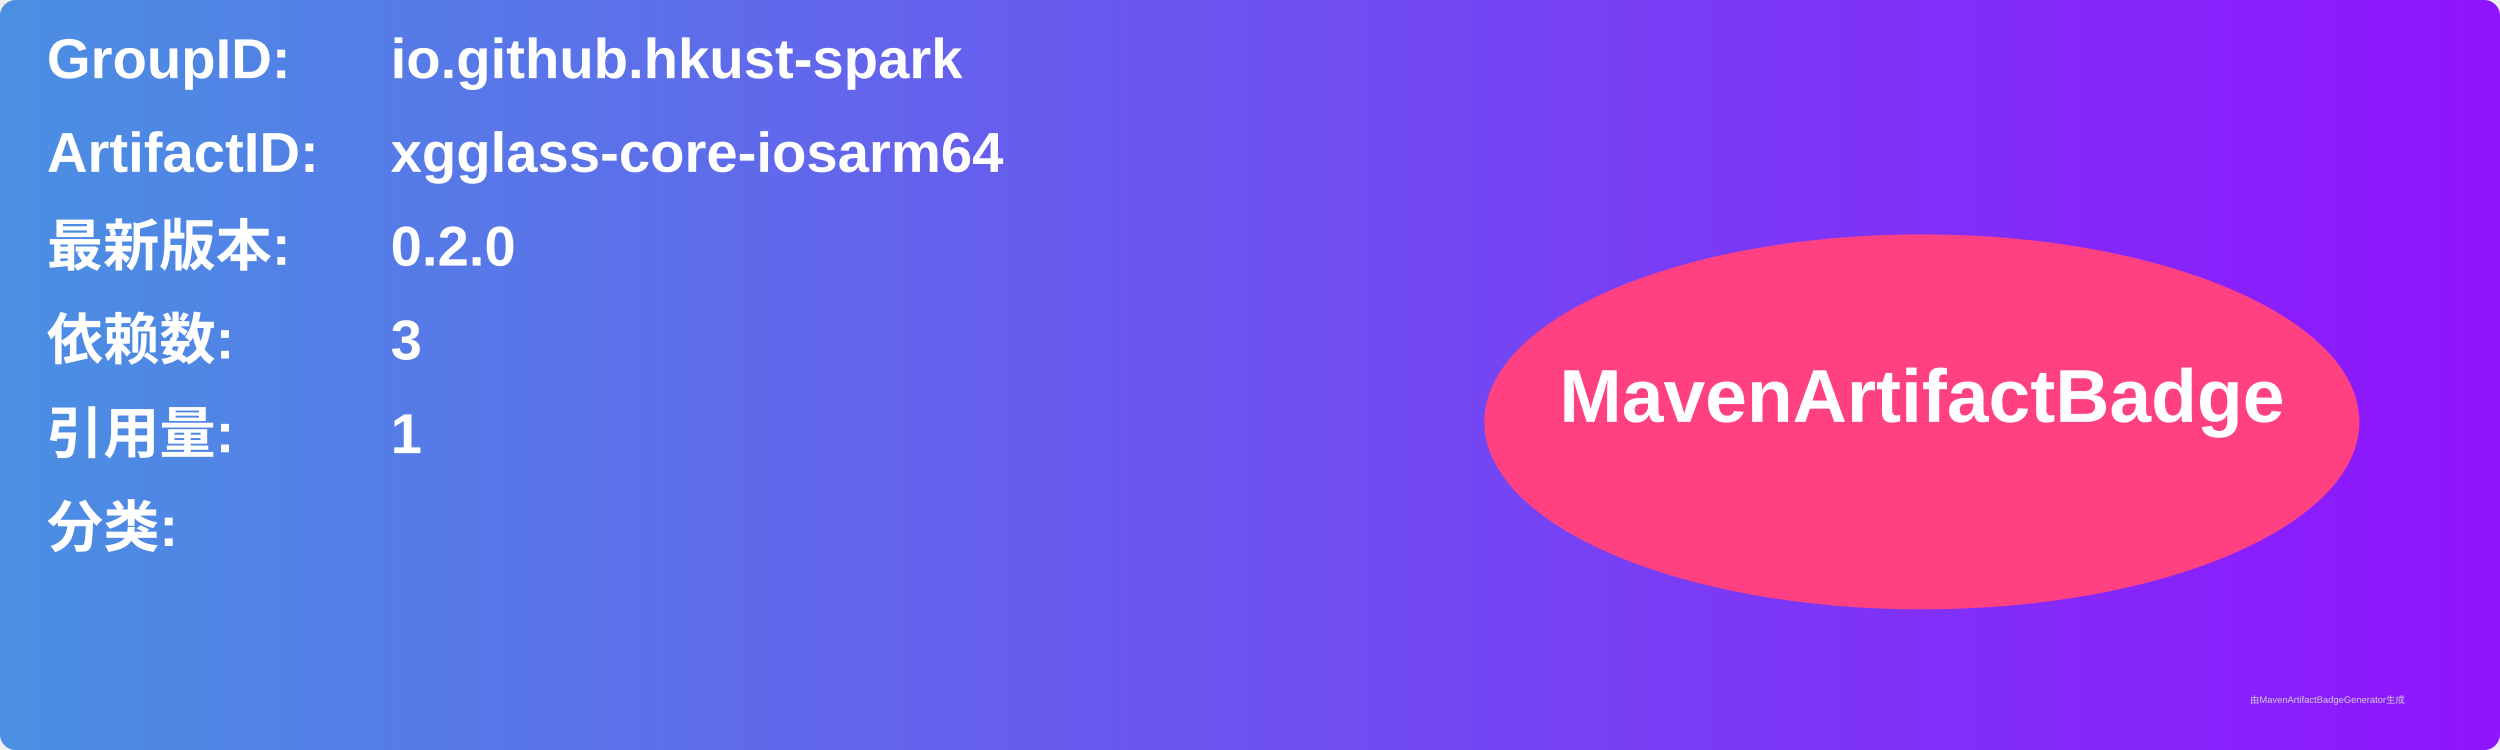
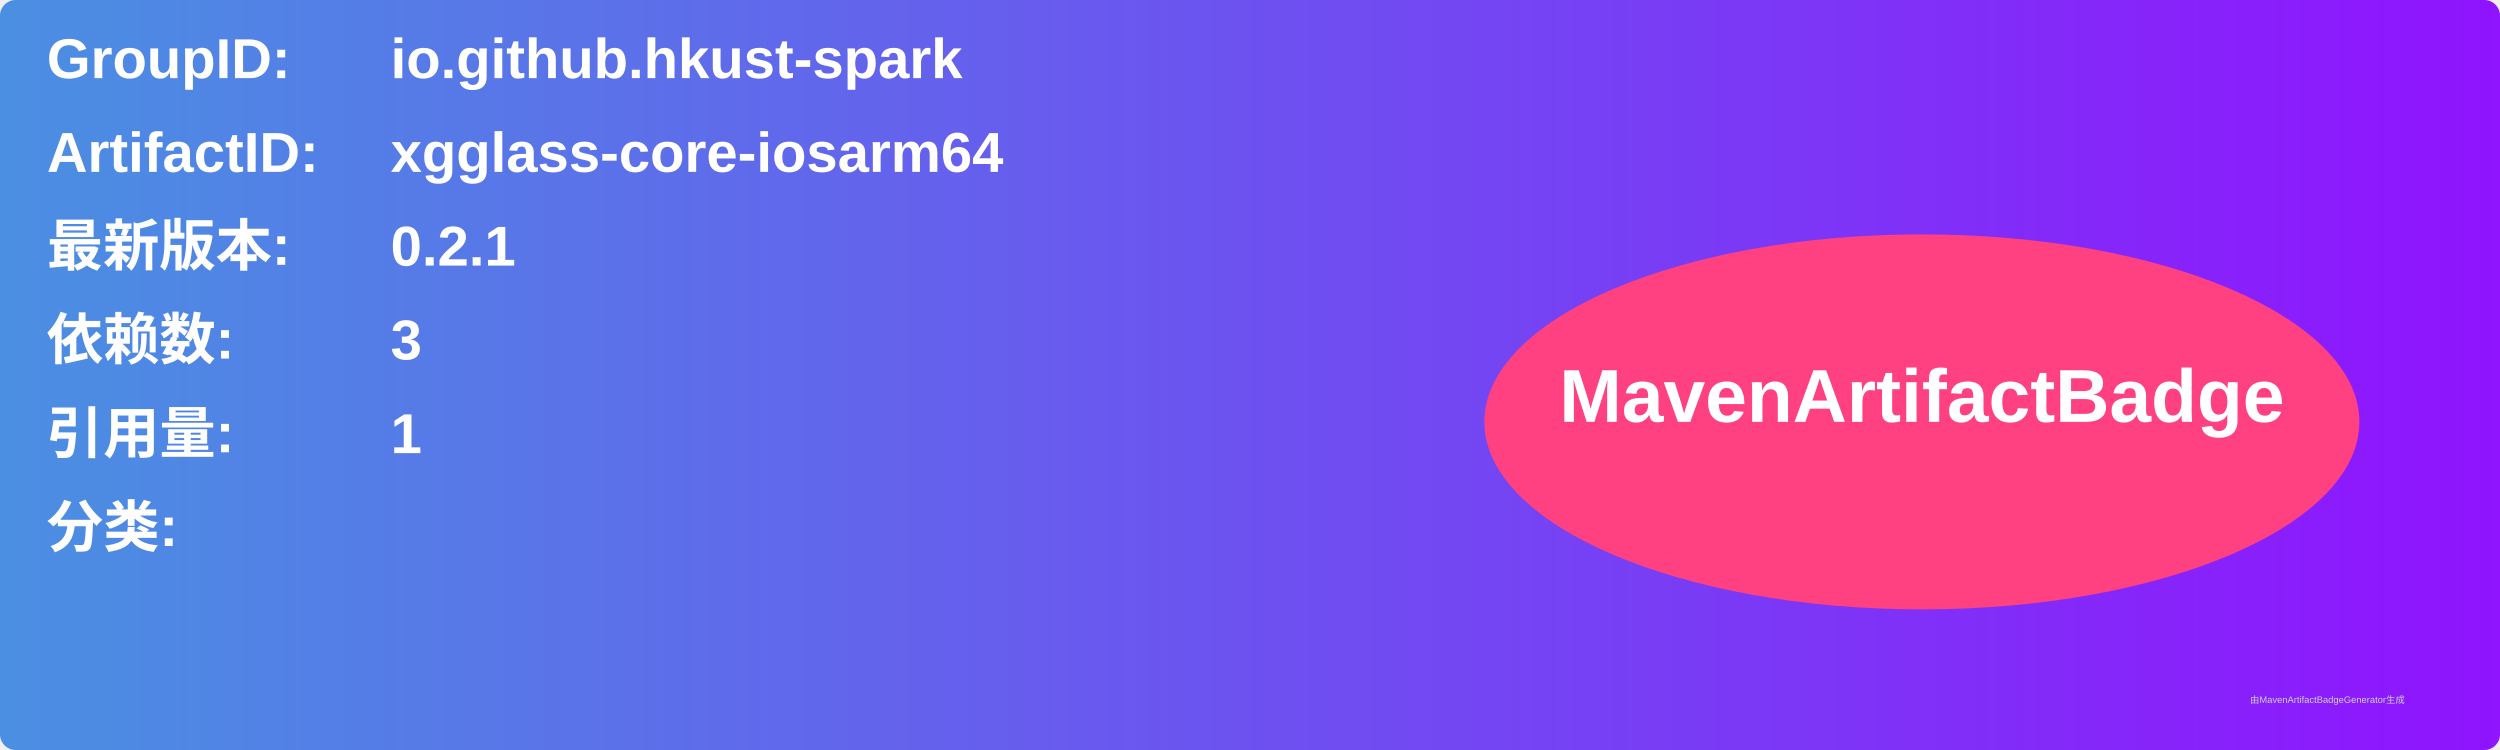
<svg xmlns="http://www.w3.org/2000/svg" width="800" height="240" viewBox="0 0 800 240">
  <linearGradient id="grad" x1="0%" y1="0%" x2="100%" y2="0%">
    <stop offset="0%" stop-color="#4a90e2" />
    <stop offset="100%" stop-color="#9013fe" />
  </linearGradient>
  <rect width="100%" height="100%" rx="5" ry="5" fill="url(#grad)" />
  <g transform="translate(15, 15)">
    <text x="0" y="10" font-family="Arial" font-size="18" fill="white" font-weight="bold" width="260">GroupID:</text>
    <text x="110" y="10" font-family="Arial" font-size="18" fill="white" font-weight="bold" width="460">io.github.hkust-spark</text>
    <text x="0" y="40" font-family="Arial" font-size="18" fill="white" font-weight="bold" width="260">ArtifactID:</text>
    <text x="110" y="40" font-family="Arial" font-size="18" fill="white" font-weight="bold" width="460">xgglass-core-iosarm64</text>
    <text x="0" y="70" font-family="Arial" font-size="18" fill="white" font-weight="bold">最新版本:</text>
    <text x="110" y="70" font-family="Arial" font-size="18" fill="white" font-weight="bold">
-       <tspan font-weight="bold">0.2.0</tspan>
+       <tspan font-weight="bold">0.2.1</tspan>
    </text>
    <text x="0" y="100" font-family="Arial" font-size="18" fill="white" font-weight="bold">依赖数: </text>
    <text x="110" y="100" font-family="Arial" font-size="18" fill="white">
      <tspan font-weight="bold">3</tspan>
    </text>
    <text x="0" y="130" font-family="Arial" font-size="18" fill="white" font-weight="bold">引用量: </text>
    <text x="110" y="130" font-family="Arial" font-size="18" fill="white">
      <tspan font-weight="bold">1</tspan>
    </text>
    <text x="0" y="160" font-family="Arial" font-size="18" fill="white" font-weight="bold">分类:</text>
    <text x="10" y="190" font-family="Arial" font-size="10" fill="white">
      <tspan font-weight="bold" />
    </text>
    <ellipse cx="600" cy="120" rx="140" ry="60" fill="#ff4081" />
    <text x="600" y="120" text-anchor="middle" font-family="Arial" font-size="24" fill="white" font-weight="bold">MavenArtifactBadge</text>
  </g>
  <text x="720" y="225" font-family="Arial" font-size="3" fill="#d0d0d0">由MavenArtifactBadgeGenerator生成</text>
</svg>
